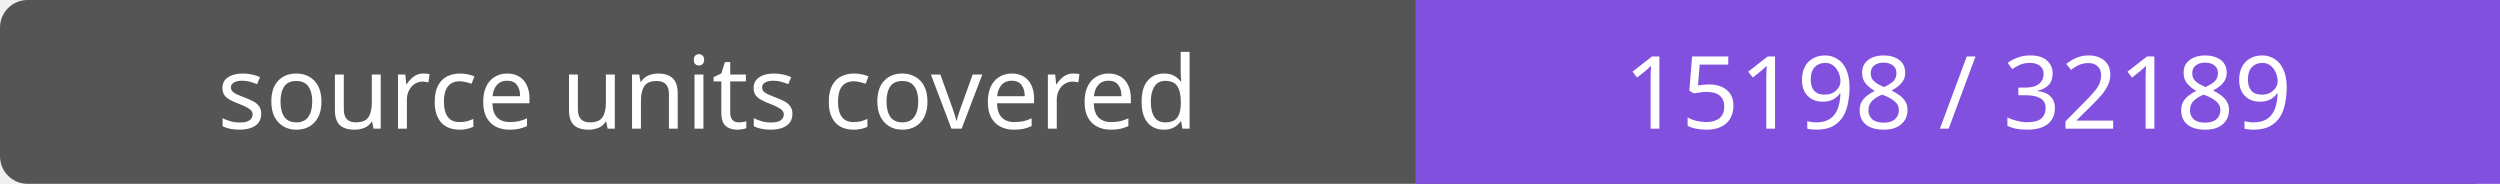
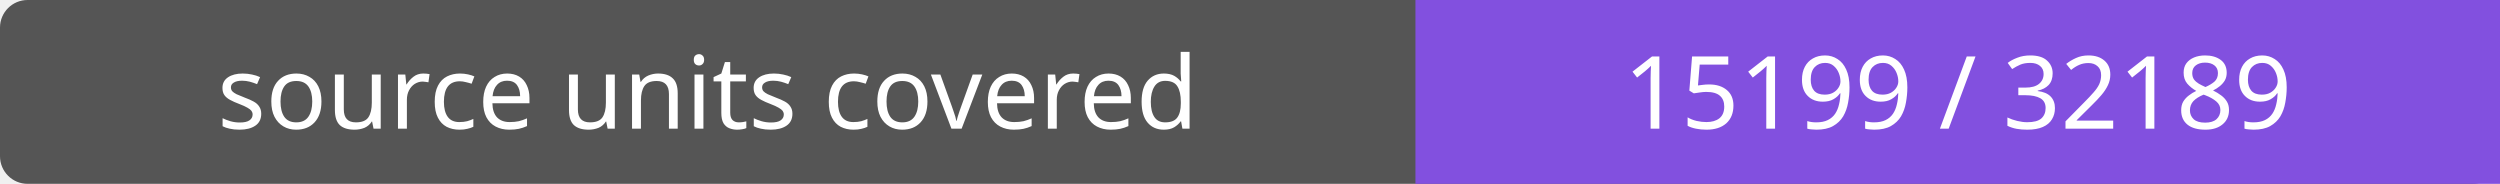
- <svg xmlns="http://www.w3.org/2000/svg" width="272" height="20" role="img" aria-label="source units covered: 15198 / 32189">
+ <svg xmlns="http://www.w3.org/2000/svg" width="272" height="20" role="img" aria-label="source units covered: 15199 / 32189">
  <rect width="272" height="20" rx="3" fill="#555" />
  <path fill="#8250df" d="M154 0h118v20H154z" />
  <g fill="#fff" text-anchor="middle" font-family="Verdana,sans-serif" font-size="11">
    <text x="77.0" y="14">source units covered</text>
-     <text x="213.0" y="14">15198 / 32189</text>
+     <text x="213.0" y="14">15199 / 32189</text>
  </g>
</svg>
